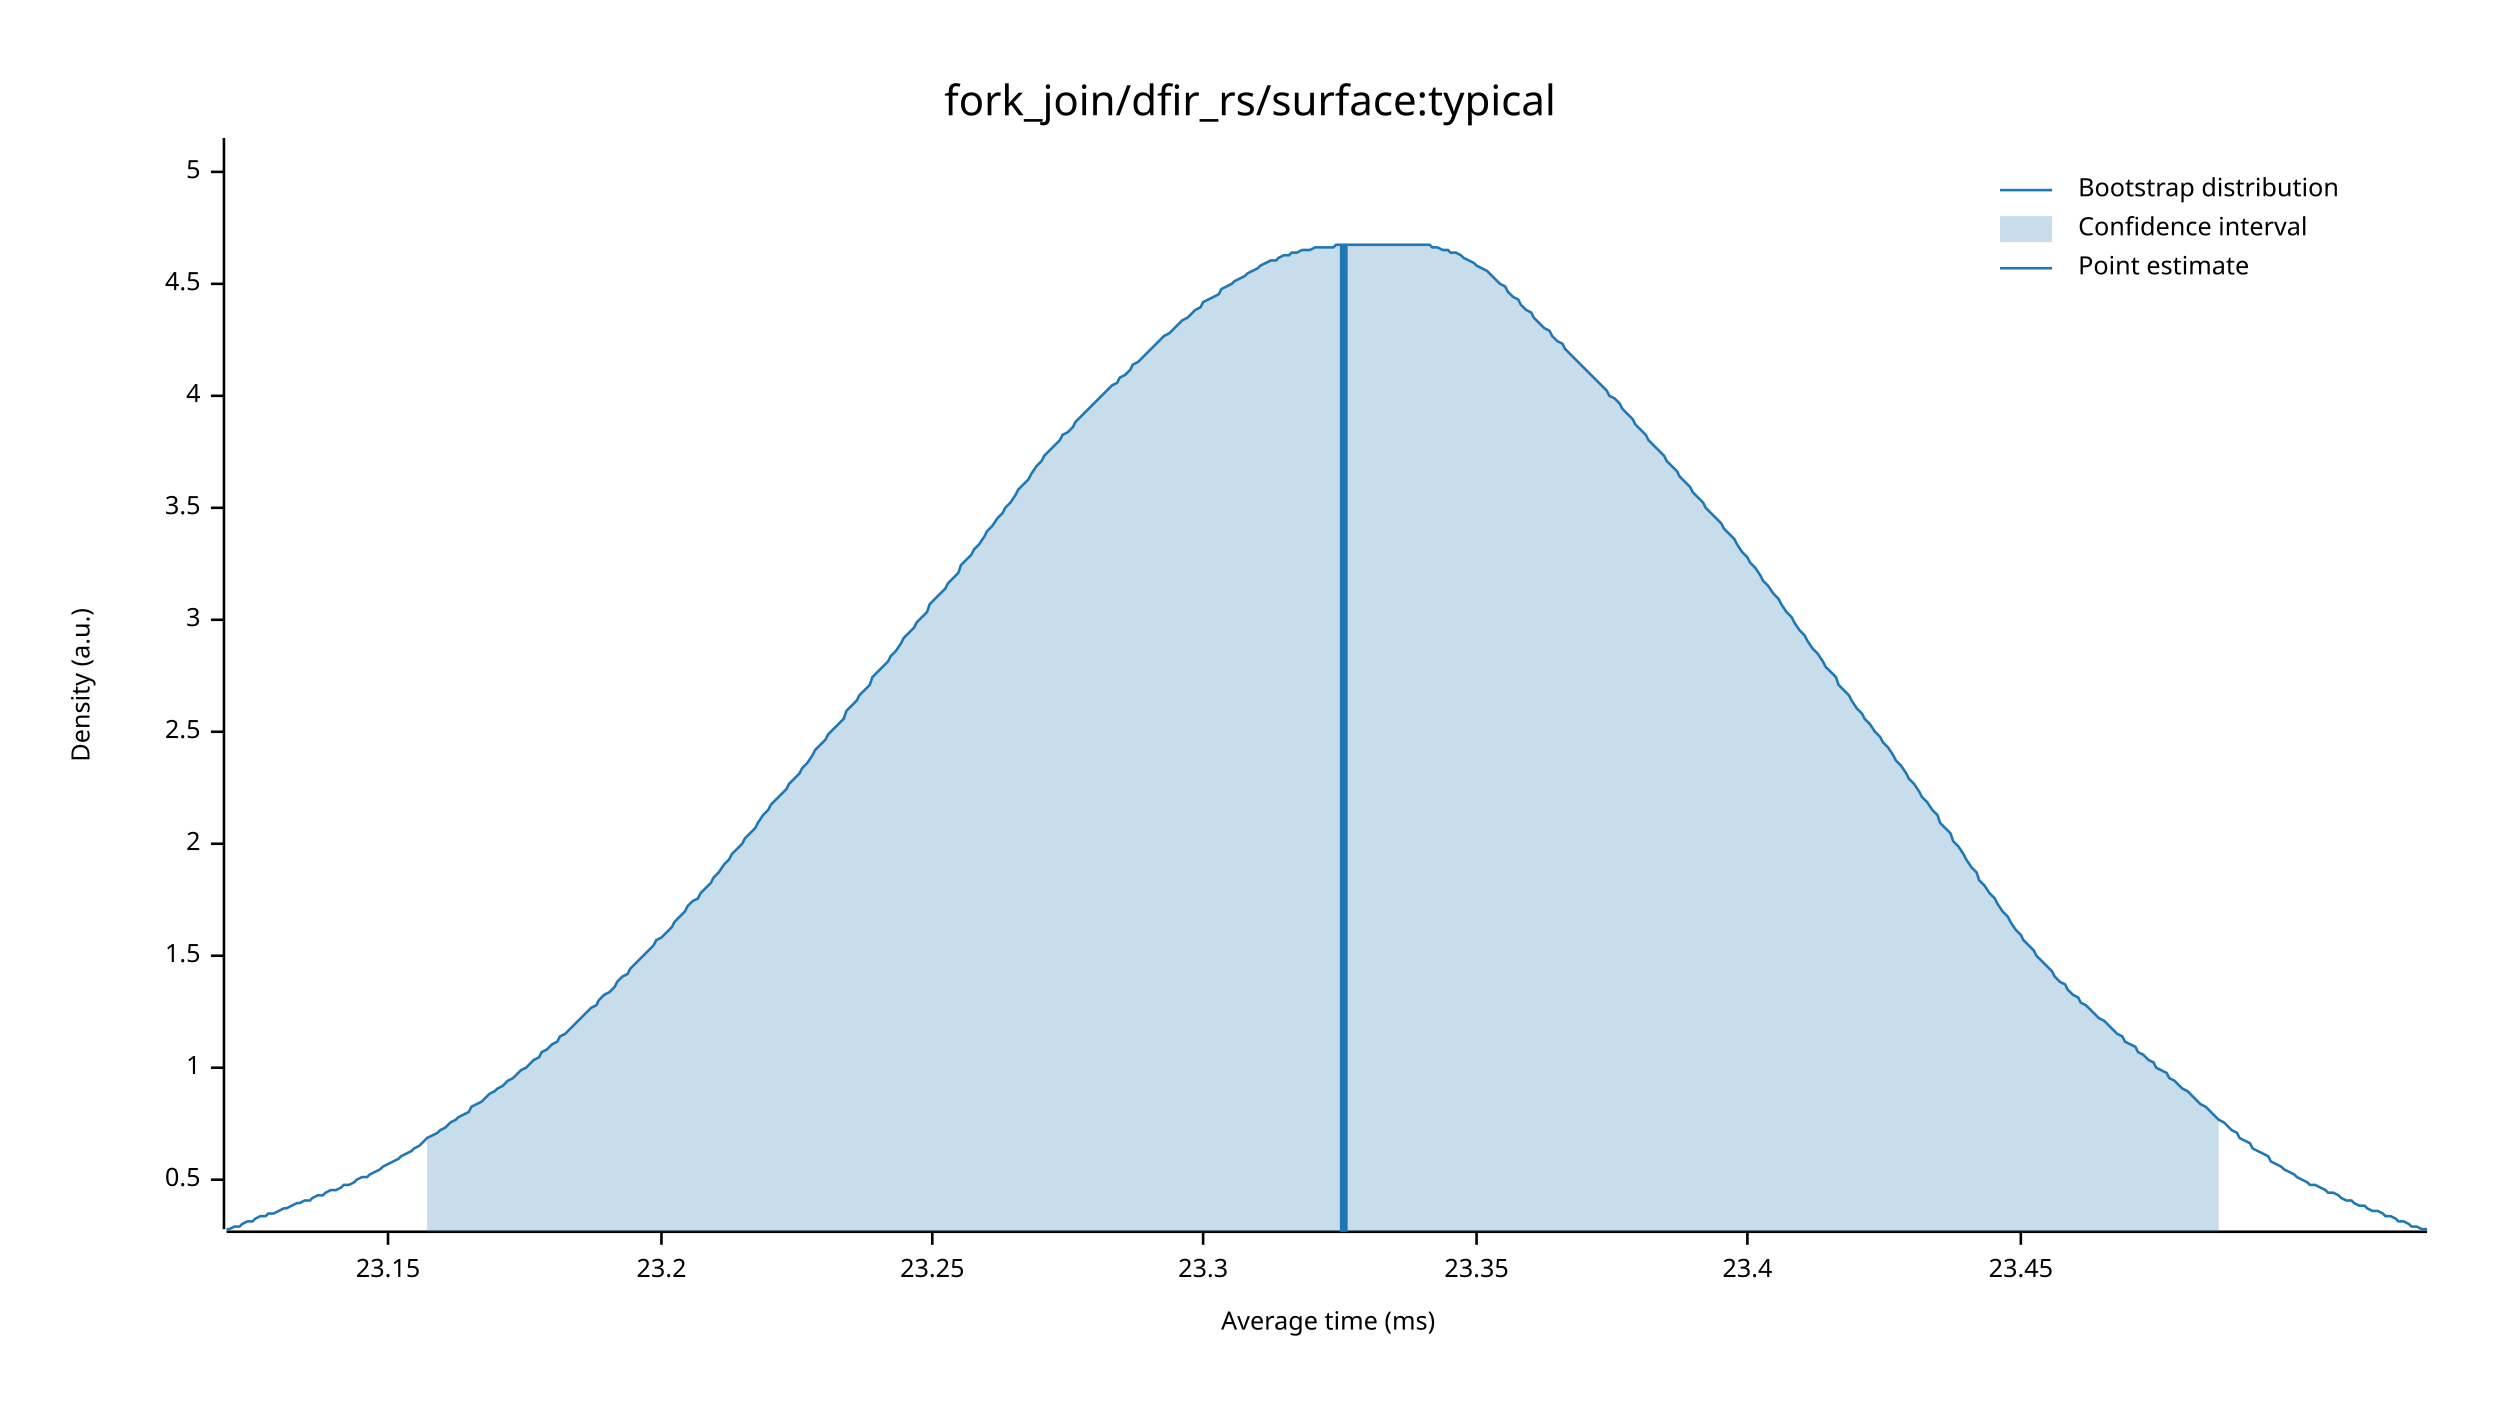
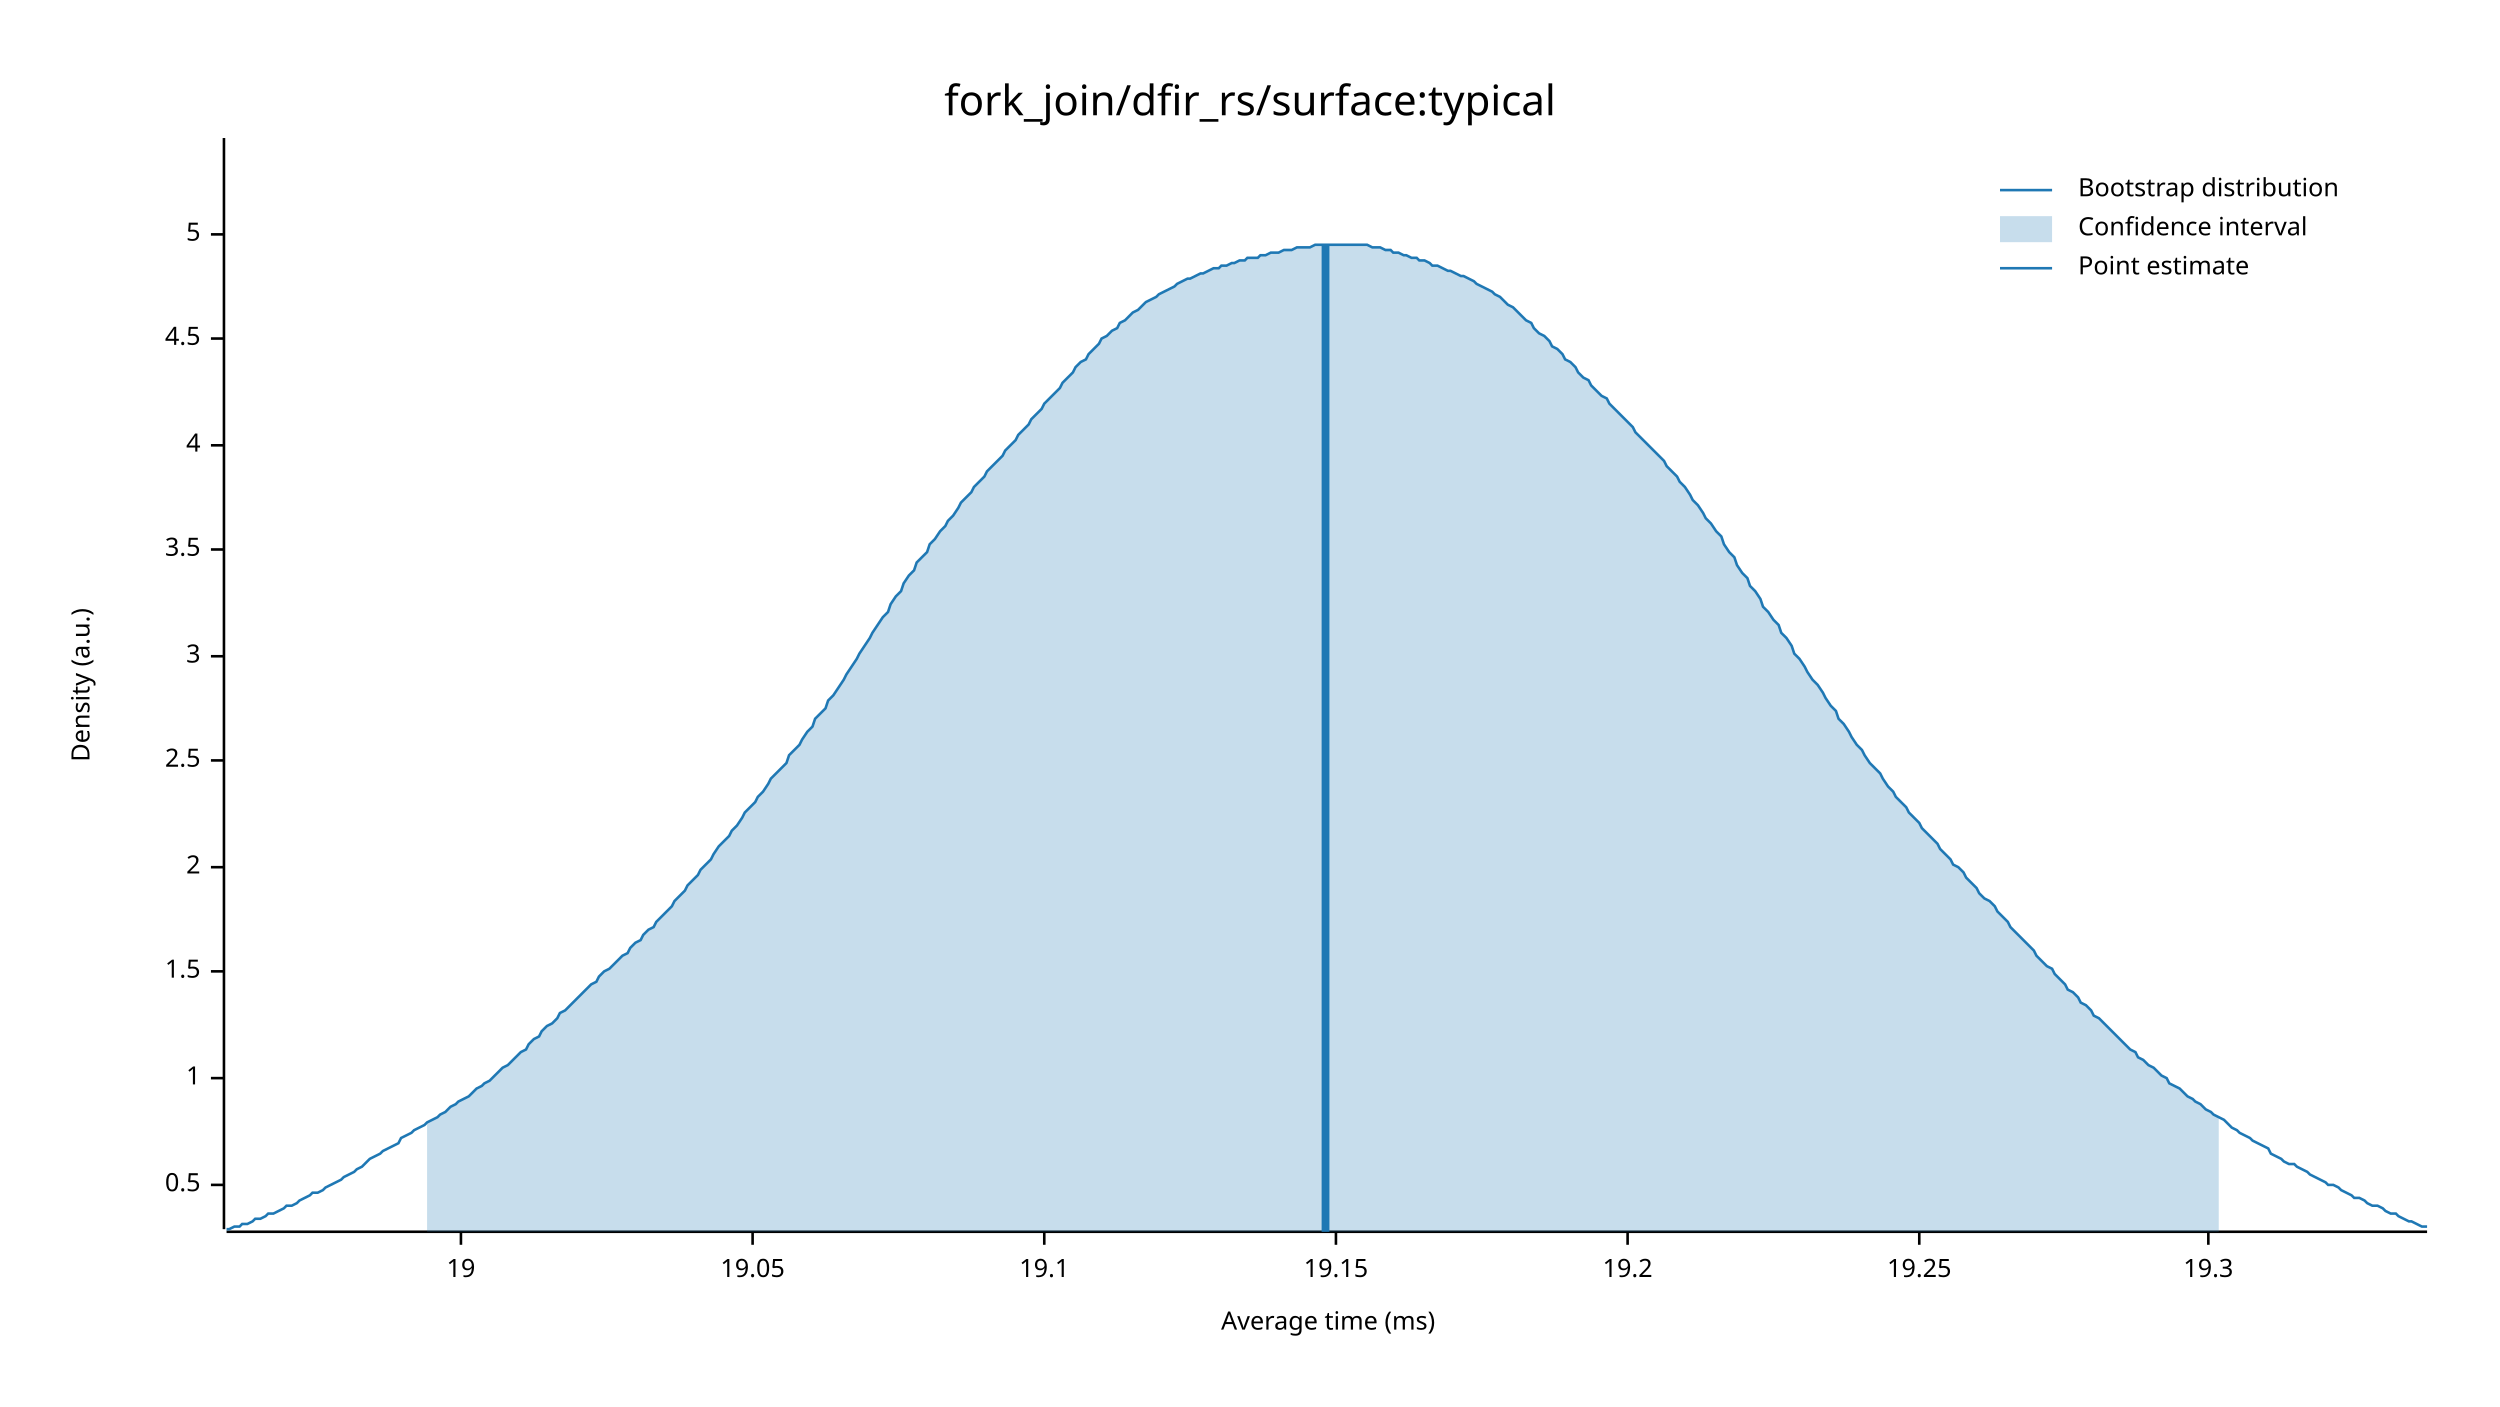
<svg xmlns="http://www.w3.org/2000/svg" width="960" height="540" viewBox="0 0 960 540">
  <text x="480" y="32" dy="0.76em" text-anchor="middle" font-family="sans-serif" font-size="16.129" opacity="1" fill="#000000">
fork_join/dfir_rs/surface:typical
</text>
  <text x="27" y="263" dy="0.76em" text-anchor="middle" font-family="sans-serif" font-size="9.677" opacity="1" fill="#000000" transform="rotate(270, 27, 263)">
Density (a.u.)
</text>
  <text x="510" y="513" dy="-0.5ex" text-anchor="middle" font-family="sans-serif" font-size="9.677" opacity="1" fill="#000000">
Average time (ms)
</text>
  <polyline fill="none" opacity="1" stroke="#000000" stroke-width="1" points="86,53 86,472 " />
-   <text x="77" y="453" dy="0.5ex" text-anchor="end" font-family="sans-serif" font-size="9.677" opacity="1" fill="#000000">
+   <text x="77" y="455" dy="0.5ex" text-anchor="end" font-family="sans-serif" font-size="9.677" opacity="1" fill="#000000">
0.5
</text>
-   <polyline fill="none" opacity="1" stroke="#000000" stroke-width="1" points="81,453 86,453 " />
-   <text x="77" y="410" dy="0.5ex" text-anchor="end" font-family="sans-serif" font-size="9.677" opacity="1" fill="#000000">
+   <polyline fill="none" opacity="1" stroke="#000000" stroke-width="1" points="81,455 86,455 " />
+   <text x="77" y="414" dy="0.5ex" text-anchor="end" font-family="sans-serif" font-size="9.677" opacity="1" fill="#000000">
1
</text>
-   <polyline fill="none" opacity="1" stroke="#000000" stroke-width="1" points="81,410 86,410 " />
-   <text x="77" y="367" dy="0.5ex" text-anchor="end" font-family="sans-serif" font-size="9.677" opacity="1" fill="#000000">
+   <polyline fill="none" opacity="1" stroke="#000000" stroke-width="1" points="81,414 86,414 " />
+   <text x="77" y="373" dy="0.5ex" text-anchor="end" font-family="sans-serif" font-size="9.677" opacity="1" fill="#000000">
1.5
</text>
-   <polyline fill="none" opacity="1" stroke="#000000" stroke-width="1" points="81,367 86,367 " />
-   <text x="77" y="324" dy="0.5ex" text-anchor="end" font-family="sans-serif" font-size="9.677" opacity="1" fill="#000000">
+   <polyline fill="none" opacity="1" stroke="#000000" stroke-width="1" points="81,373 86,373 " />
+   <text x="77" y="333" dy="0.5ex" text-anchor="end" font-family="sans-serif" font-size="9.677" opacity="1" fill="#000000">
2
</text>
-   <polyline fill="none" opacity="1" stroke="#000000" stroke-width="1" points="81,324 86,324 " />
-   <text x="77" y="281" dy="0.5ex" text-anchor="end" font-family="sans-serif" font-size="9.677" opacity="1" fill="#000000">
+   <polyline fill="none" opacity="1" stroke="#000000" stroke-width="1" points="81,333 86,333 " />
+   <text x="77" y="292" dy="0.5ex" text-anchor="end" font-family="sans-serif" font-size="9.677" opacity="1" fill="#000000">
2.5
</text>
-   <polyline fill="none" opacity="1" stroke="#000000" stroke-width="1" points="81,281 86,281 " />
-   <text x="77" y="238" dy="0.5ex" text-anchor="end" font-family="sans-serif" font-size="9.677" opacity="1" fill="#000000">
+   <polyline fill="none" opacity="1" stroke="#000000" stroke-width="1" points="81,292 86,292 " />
+   <text x="77" y="252" dy="0.5ex" text-anchor="end" font-family="sans-serif" font-size="9.677" opacity="1" fill="#000000">
3
</text>
-   <polyline fill="none" opacity="1" stroke="#000000" stroke-width="1" points="81,238 86,238 " />
-   <text x="77" y="195" dy="0.5ex" text-anchor="end" font-family="sans-serif" font-size="9.677" opacity="1" fill="#000000">
+   <polyline fill="none" opacity="1" stroke="#000000" stroke-width="1" points="81,252 86,252 " />
+   <text x="77" y="211" dy="0.5ex" text-anchor="end" font-family="sans-serif" font-size="9.677" opacity="1" fill="#000000">
3.5
</text>
-   <polyline fill="none" opacity="1" stroke="#000000" stroke-width="1" points="81,195 86,195 " />
-   <text x="77" y="152" dy="0.5ex" text-anchor="end" font-family="sans-serif" font-size="9.677" opacity="1" fill="#000000">
+   <polyline fill="none" opacity="1" stroke="#000000" stroke-width="1" points="81,211 86,211 " />
+   <text x="77" y="171" dy="0.5ex" text-anchor="end" font-family="sans-serif" font-size="9.677" opacity="1" fill="#000000">
4
</text>
-   <polyline fill="none" opacity="1" stroke="#000000" stroke-width="1" points="81,152 86,152 " />
-   <text x="77" y="109" dy="0.5ex" text-anchor="end" font-family="sans-serif" font-size="9.677" opacity="1" fill="#000000">
+   <polyline fill="none" opacity="1" stroke="#000000" stroke-width="1" points="81,171 86,171 " />
+   <text x="77" y="130" dy="0.5ex" text-anchor="end" font-family="sans-serif" font-size="9.677" opacity="1" fill="#000000">
4.5
</text>
-   <polyline fill="none" opacity="1" stroke="#000000" stroke-width="1" points="81,109 86,109 " />
-   <text x="77" y="66" dy="0.5ex" text-anchor="end" font-family="sans-serif" font-size="9.677" opacity="1" fill="#000000">
+   <polyline fill="none" opacity="1" stroke="#000000" stroke-width="1" points="81,130 86,130 " />
+   <text x="77" y="90" dy="0.5ex" text-anchor="end" font-family="sans-serif" font-size="9.677" opacity="1" fill="#000000">
5
</text>
-   <polyline fill="none" opacity="1" stroke="#000000" stroke-width="1" points="81,66 86,66 " />
+   <polyline fill="none" opacity="1" stroke="#000000" stroke-width="1" points="81,90 86,90 " />
  <polyline fill="none" opacity="1" stroke="#000000" stroke-width="1" points="87,473 932,473 " />
-   <text x="149" y="483" dy="0.76em" text-anchor="middle" font-family="sans-serif" font-size="9.677" opacity="1" fill="#000000">
- 23.15
+   <text x="177" y="483" dy="0.76em" text-anchor="middle" font-family="sans-serif" font-size="9.677" opacity="1" fill="#000000">
+ 19
</text>
-   <polyline fill="none" opacity="1" stroke="#000000" stroke-width="1" points="149,473 149,478 " />
-   <text x="254" y="483" dy="0.76em" text-anchor="middle" font-family="sans-serif" font-size="9.677" opacity="1" fill="#000000">
- 23.2
+   <polyline fill="none" opacity="1" stroke="#000000" stroke-width="1" points="177,473 177,478 " />
+   <text x="289" y="483" dy="0.76em" text-anchor="middle" font-family="sans-serif" font-size="9.677" opacity="1" fill="#000000">
+ 19.05
</text>
-   <polyline fill="none" opacity="1" stroke="#000000" stroke-width="1" points="254,473 254,478 " />
-   <text x="358" y="483" dy="0.76em" text-anchor="middle" font-family="sans-serif" font-size="9.677" opacity="1" fill="#000000">
- 23.25
+   <polyline fill="none" opacity="1" stroke="#000000" stroke-width="1" points="289,473 289,478 " />
+   <text x="401" y="483" dy="0.76em" text-anchor="middle" font-family="sans-serif" font-size="9.677" opacity="1" fill="#000000">
+ 19.1
</text>
-   <polyline fill="none" opacity="1" stroke="#000000" stroke-width="1" points="358,473 358,478 " />
-   <text x="462" y="483" dy="0.76em" text-anchor="middle" font-family="sans-serif" font-size="9.677" opacity="1" fill="#000000">
- 23.3
+   <polyline fill="none" opacity="1" stroke="#000000" stroke-width="1" points="401,473 401,478 " />
+   <text x="513" y="483" dy="0.76em" text-anchor="middle" font-family="sans-serif" font-size="9.677" opacity="1" fill="#000000">
+ 19.15
</text>
-   <polyline fill="none" opacity="1" stroke="#000000" stroke-width="1" points="462,473 462,478 " />
-   <text x="567" y="483" dy="0.76em" text-anchor="middle" font-family="sans-serif" font-size="9.677" opacity="1" fill="#000000">
- 23.35
+   <polyline fill="none" opacity="1" stroke="#000000" stroke-width="1" points="513,473 513,478 " />
+   <text x="625" y="483" dy="0.76em" text-anchor="middle" font-family="sans-serif" font-size="9.677" opacity="1" fill="#000000">
+ 19.2
</text>
-   <polyline fill="none" opacity="1" stroke="#000000" stroke-width="1" points="567,473 567,478 " />
-   <text x="671" y="483" dy="0.76em" text-anchor="middle" font-family="sans-serif" font-size="9.677" opacity="1" fill="#000000">
- 23.4
+   <polyline fill="none" opacity="1" stroke="#000000" stroke-width="1" points="625,473 625,478 " />
+   <text x="737" y="483" dy="0.76em" text-anchor="middle" font-family="sans-serif" font-size="9.677" opacity="1" fill="#000000">
+ 19.25
</text>
-   <polyline fill="none" opacity="1" stroke="#000000" stroke-width="1" points="671,473 671,478 " />
-   <text x="776" y="483" dy="0.76em" text-anchor="middle" font-family="sans-serif" font-size="9.677" opacity="1" fill="#000000">
- 23.45
+   <polyline fill="none" opacity="1" stroke="#000000" stroke-width="1" points="737,473 737,478 " />
+   <text x="848" y="483" dy="0.76em" text-anchor="middle" font-family="sans-serif" font-size="9.677" opacity="1" fill="#000000">
+ 19.3
</text>
-   <polyline fill="none" opacity="1" stroke="#000000" stroke-width="1" points="776,473 776,478 " />
-   <polyline fill="none" opacity="1" stroke="#1F78B4" stroke-width="1" points="87,472 88,472 90,471 92,471 93,470 95,469 97,469 98,468 100,467 102,467 103,466 105,466 107,465 109,464 110,464 112,463 114,462 115,462 117,461 119,461 120,460 122,459 124,459 125,458 127,457 129,457 131,456 132,455 134,455 136,454 137,453 139,452 141,452 142,451 144,450 146,449 147,448 149,447 151,446 153,445 154,444 156,443 158,442 159,441 161,440 163,438 164,437 166,436 168,435 169,434 171,433 173,431 175,430 176,429 178,428 180,427 181,425 183,424 185,423 186,422 188,420 190,419 191,418 193,417 195,415 197,414 198,413 200,411 202,410 203,409 205,407 207,406 208,404 210,403 212,401 214,400 215,398 217,397 219,395 220,394 222,392 224,390 225,389 227,387 229,386 230,384 232,382 234,381 236,379 237,377 239,375 241,374 242,372 244,370 246,368 247,367 249,365 251,363 252,361 254,360 256,358 258,356 259,354 261,352 263,350 264,348 266,346 268,345 269,343 271,341 273,339 274,337 276,335 278,332 280,330 281,328 283,326 285,324 286,322 288,320 290,318 291,316 293,313 295,311 296,309 298,307 300,305 302,303 303,301 305,299 307,297 308,295 310,293 312,290 313,288 315,286 317,284 318,282 320,280 322,278 324,276 325,273 327,271 329,269 330,267 332,265 334,263 335,260 337,258 339,256 341,254 342,252 344,250 346,247 347,245 349,243 351,241 352,239 354,237 356,235 357,232 359,230 361,228 363,226 364,224 366,222 368,220 369,217 371,215 373,213 374,211 376,209 378,206 379,204 381,202 383,199 385,197 386,195 388,193 390,190 391,188 393,186 395,184 396,182 398,179 400,177 401,175 403,173 405,171 407,169 408,167 410,166 412,164 413,162 415,160 417,158 418,157 420,155 422,153 423,152 425,150 427,148 429,147 430,145 432,144 434,142 435,140 437,139 439,137 440,136 442,134 444,132 445,131 447,129 449,128 451,126 452,125 454,123 456,122 457,121 459,119 461,118 462,116 464,115 466,114 468,113 469,111 471,110 473,109 474,108 476,107 478,106 479,105 481,104 483,103 484,102 486,101 488,100 490,100 491,99 493,98 495,98 496,97 498,97 500,96 501,96 503,96 505,95 506,95 508,95 510,95 512,95 513,94 515,94 517,94 518,94 520,94 522,94 523,94 525,94 527,94 528,94 530,94 532,94 534,94 535,94 537,94 539,94 540,94 542,94 544,94 545,94 547,94 549,94 550,95 552,95 554,96 556,96 557,97 559,97 561,98 562,99 564,100 566,101 567,102 569,103 571,104 573,106 574,107 576,109 578,110 579,112 581,114 583,115 584,117 586,119 588,120 589,122 591,124 593,126 595,127 596,129 598,131 600,132 601,134 603,136 605,138 606,139 608,141 610,143 611,144 613,146 615,148 617,150 618,152 620,153 622,155 623,157 625,159 627,161 628,163 630,165 632,167 633,169 635,171 637,173 639,175 640,177 642,179 644,181 645,183 647,185 649,187 650,189 652,191 654,193 655,195 657,197 659,199 661,201 662,203 664,205 666,207 667,209 669,212 671,214 672,216 674,218 676,221 677,223 679,225 681,228 683,230 684,232 686,235 688,237 689,239 691,242 693,244 694,246 696,249 698,251 700,254 701,256 703,258 705,260 706,263 708,265 710,267 711,269 713,272 715,274 716,276 718,278 720,281 722,283 723,285 725,287 727,290 728,292 730,294 732,297 733,299 735,301 737,304 738,306 740,308 742,311 744,313 745,316 747,318 749,320 750,323 752,325 754,328 755,330 757,333 759,335 760,338 762,340 764,343 766,345 767,347 769,350 771,352 772,354 774,357 776,359 777,361 779,363 781,365 782,367 784,369 786,371 788,373 789,375 791,377 793,378 794,380 796,382 798,383 799,385 801,386 803,388 804,389 806,391 808,392 810,394 811,395 813,397 815,398 816,400 818,401 820,402 821,404 823,405 825,407 827,408 828,410 830,411 832,412 833,414 835,415 837,417 838,418 840,419 842,421 843,422 845,424 847,425 849,427 850,428 852,430 854,431 855,432 857,434 859,435 860,437 862,438 864,439 865,441 867,442 869,443 871,444 872,446 874,447 876,448 877,449 879,450 881,451 882,452 884,453 886,454 887,455 889,455 891,456 893,457 894,458 896,458 898,459 899,460 901,461 903,461 904,462 906,463 908,463 909,464 911,465 913,465 915,466 916,467 918,467 920,468 921,469 923,469 925,470 926,471 928,471 930,472 932,472 " />
-   <polygon opacity="0.25" fill="#1F78B4" points="164,437 166,436 168,435 169,434 171,433 173,431 175,430 176,429 178,428 180,427 181,425 183,424 185,423 186,422 188,420 190,419 191,418 193,417 195,415 197,414 198,413 200,411 202,410 203,409 205,407 207,406 208,404 210,403 212,401 214,400 215,398 217,397 219,395 220,394 222,392 224,390 225,389 227,387 229,386 230,384 232,382 234,381 236,379 237,377 239,375 241,374 242,372 244,370 246,368 247,367 249,365 251,363 252,361 254,360 256,358 258,356 259,354 261,352 263,350 264,348 266,346 268,345 269,343 271,341 273,339 274,337 276,335 278,332 280,330 281,328 283,326 285,324 286,322 288,320 290,318 291,316 293,313 295,311 296,309 298,307 300,305 302,303 303,301 305,299 307,297 308,295 310,293 312,290 313,288 315,286 317,284 318,282 320,280 322,278 324,276 325,273 327,271 329,269 330,267 332,265 334,263 335,260 337,258 339,256 341,254 342,252 344,250 346,247 347,245 349,243 351,241 352,239 354,237 356,235 357,232 359,230 361,228 363,226 364,224 366,222 368,220 369,217 371,215 373,213 374,211 376,209 378,206 379,204 381,202 383,199 385,197 386,195 388,193 390,190 391,188 393,186 395,184 396,182 398,179 400,177 401,175 403,173 405,171 407,169 408,167 410,166 412,164 413,162 415,160 417,158 418,157 420,155 422,153 423,152 425,150 427,148 429,147 430,145 432,144 434,142 435,140 437,139 439,137 440,136 442,134 444,132 445,131 447,129 449,128 451,126 452,125 454,123 456,122 457,121 459,119 461,118 462,116 464,115 466,114 468,113 469,111 471,110 473,109 474,108 476,107 478,106 479,105 481,104 483,103 484,102 486,101 488,100 490,100 491,99 493,98 495,98 496,97 498,97 500,96 501,96 503,96 505,95 506,95 508,95 510,95 512,95 513,94 515,94 517,94 518,94 520,94 522,94 523,94 525,94 527,94 528,94 530,94 532,94 534,94 535,94 537,94 539,94 540,94 542,94 544,94 545,94 547,94 549,94 550,95 552,95 554,96 556,96 557,97 559,97 561,98 562,99 564,100 566,101 567,102 569,103 571,104 573,106 574,107 576,109 578,110 579,112 581,114 583,115 584,117 586,119 588,120 589,122 591,124 593,126 595,127 596,129 598,131 600,132 601,134 603,136 605,138 606,139 608,141 610,143 611,144 613,146 615,148 617,150 618,152 620,153 622,155 623,157 625,159 627,161 628,163 630,165 632,167 633,169 635,171 637,173 639,175 640,177 642,179 644,181 645,183 647,185 649,187 650,189 652,191 654,193 655,195 657,197 659,199 661,201 662,203 664,205 666,207 667,209 669,212 671,214 672,216 674,218 676,221 677,223 679,225 681,228 683,230 684,232 686,235 688,237 689,239 691,242 693,244 694,246 696,249 698,251 700,254 701,256 703,258 705,260 706,263 708,265 710,267 711,269 713,272 715,274 716,276 718,278 720,281 722,283 723,285 725,287 727,290 728,292 730,294 732,297 733,299 735,301 737,304 738,306 740,308 742,311 744,313 745,316 747,318 749,320 750,323 752,325 754,328 755,330 757,333 759,335 760,338 762,340 764,343 766,345 767,347 769,350 771,352 772,354 774,357 776,359 777,361 779,363 781,365 782,367 784,369 786,371 788,373 789,375 791,377 793,378 794,380 796,382 798,383 799,385 801,386 803,388 804,389 806,391 808,392 810,394 811,395 813,397 815,398 816,400 818,401 820,402 821,404 823,405 825,407 827,408 828,410 830,411 832,412 833,414 835,415 837,417 838,418 840,419 842,421 843,422 845,424 847,425 849,427 850,428 852,430 852,473 164,473 " />
-   <polyline fill="none" opacity="1" stroke="#1F78B4" stroke-width="3" points="516,473 516,94 " />
+   <polyline fill="none" opacity="1" stroke="#000000" stroke-width="1" points="848,473 848,478 " />
+   <polyline fill="none" opacity="1" stroke="#1F78B4" stroke-width="1" points="87,472 88,472 90,471 92,471 93,470 95,470 97,469 98,468 100,468 102,467 103,466 105,466 107,465 109,464 110,463 112,463 114,462 115,461 117,460 119,459 120,458 122,458 124,457 125,456 127,455 129,454 131,453 132,452 134,451 136,450 137,449 139,448 141,446 142,445 144,444 146,443 147,442 149,441 151,440 153,439 154,437 156,436 158,435 159,434 161,433 163,432 164,431 166,430 168,429 169,428 171,427 173,425 175,424 176,423 178,422 180,421 181,420 183,418 185,417 186,416 188,415 190,413 191,412 193,410 195,409 197,407 198,406 200,404 202,403 203,401 205,399 207,398 208,396 210,394 212,393 214,391 215,389 217,388 219,386 220,385 222,383 224,381 225,380 227,378 229,377 230,375 232,373 234,372 236,370 237,369 239,367 241,366 242,364 244,362 246,361 247,359 249,357 251,356 252,354 254,352 256,350 258,348 259,346 261,344 263,342 264,340 266,338 268,336 269,334 271,332 273,330 274,328 276,325 278,323 280,321 281,319 283,317 285,314 286,312 288,310 290,308 291,306 293,304 295,301 296,299 298,297 300,295 302,293 303,290 305,288 307,286 308,284 310,281 312,279 313,276 315,274 317,272 318,269 320,267 322,264 324,261 325,259 327,256 329,253 330,251 332,248 334,245 335,243 337,240 339,237 341,235 342,232 344,229 346,227 347,224 349,221 351,219 352,216 354,214 356,212 357,209 359,207 361,204 363,202 364,200 366,198 368,195 369,193 371,191 373,189 374,187 376,185 378,183 379,181 381,179 383,177 385,175 386,173 388,171 390,169 391,167 393,165 395,163 396,161 398,159 400,157 401,155 403,153 405,151 407,149 408,147 410,145 412,143 413,141 415,139 417,138 418,136 420,134 422,132 423,130 425,129 427,127 429,126 430,124 432,123 434,121 435,120 437,119 439,117 440,116 442,115 444,114 445,113 447,112 449,111 451,110 452,109 454,108 456,107 457,107 459,106 461,105 462,105 464,104 466,103 468,103 469,102 471,102 473,101 474,101 476,100 478,100 479,99 481,99 483,99 484,98 486,98 488,97 490,97 491,97 493,96 495,96 496,96 498,95 500,95 501,95 503,95 505,94 506,94 508,94 510,94 512,94 513,94 515,94 517,94 518,94 520,94 522,94 523,94 525,94 527,95 528,95 530,95 532,96 534,96 535,97 537,97 539,98 540,98 542,99 544,99 545,100 547,100 549,101 550,102 552,102 554,103 556,104 557,104 559,105 561,106 562,106 564,107 566,108 567,109 569,110 571,111 573,112 574,113 576,114 578,116 579,117 581,118 583,120 584,121 586,123 588,124 589,126 591,128 593,129 595,131 596,133 598,134 600,136 601,138 603,139 605,141 606,143 608,145 610,146 611,148 613,150 615,152 617,153 618,155 620,157 622,159 623,160 625,162 627,164 628,166 630,168 632,170 633,171 635,173 637,175 639,177 640,179 642,181 644,183 645,185 647,187 649,190 650,192 652,194 654,197 655,199 657,201 659,204 661,206 662,209 664,212 666,214 667,217 669,220 671,222 672,225 674,227 676,230 677,233 679,235 681,238 683,240 684,243 686,245 688,248 689,251 691,253 693,256 694,258 696,261 698,263 700,266 701,268 703,271 705,273 706,276 708,278 710,281 711,283 713,286 715,288 716,290 718,293 720,295 722,297 723,299 725,302 727,304 728,306 730,308 732,310 733,312 735,314 737,316 738,318 740,320 742,322 744,324 745,326 747,328 749,330 750,332 752,333 754,335 755,337 757,339 759,341 760,343 762,345 764,346 766,348 767,350 769,352 771,354 772,356 774,358 776,360 777,361 779,363 781,365 782,367 784,369 786,371 788,372 789,374 791,376 793,378 794,380 796,381 798,383 799,385 801,386 803,388 804,390 806,391 808,393 810,395 811,396 813,398 815,400 816,401 818,403 820,404 821,406 823,407 825,409 827,410 828,411 830,413 832,414 833,416 835,417 837,418 838,419 840,421 842,422 843,423 845,424 847,426 849,427 850,428 852,429 854,430 855,431 857,433 859,434 860,435 862,436 864,437 865,438 867,439 869,440 871,441 872,443 874,444 876,445 877,446 879,447 881,447 882,448 884,449 886,450 887,451 889,452 891,453 893,454 894,455 896,455 898,456 899,457 901,458 903,459 904,460 906,460 908,461 909,462 911,463 913,463 915,464 916,465 918,466 920,466 921,467 923,468 925,469 926,469 928,470 930,471 932,471 " />
+   <polygon opacity="0.25" fill="#1F78B4" points="164,431 166,430 168,429 169,428 171,427 173,425 175,424 176,423 178,422 180,421 181,420 183,418 185,417 186,416 188,415 190,413 191,412 193,410 195,409 197,407 198,406 200,404 202,403 203,401 205,399 207,398 208,396 210,394 212,393 214,391 215,389 217,388 219,386 220,385 222,383 224,381 225,380 227,378 229,377 230,375 232,373 234,372 236,370 237,369 239,367 241,366 242,364 244,362 246,361 247,359 249,357 251,356 252,354 254,352 256,350 258,348 259,346 261,344 263,342 264,340 266,338 268,336 269,334 271,332 273,330 274,328 276,325 278,323 280,321 281,319 283,317 285,314 286,312 288,310 290,308 291,306 293,304 295,301 296,299 298,297 300,295 302,293 303,290 305,288 307,286 308,284 310,281 312,279 313,276 315,274 317,272 318,269 320,267 322,264 324,261 325,259 327,256 329,253 330,251 332,248 334,245 335,243 337,240 339,237 341,235 342,232 344,229 346,227 347,224 349,221 351,219 352,216 354,214 356,212 357,209 359,207 361,204 363,202 364,200 366,198 368,195 369,193 371,191 373,189 374,187 376,185 378,183 379,181 381,179 383,177 385,175 386,173 388,171 390,169 391,167 393,165 395,163 396,161 398,159 400,157 401,155 403,153 405,151 407,149 408,147 410,145 412,143 413,141 415,139 417,138 418,136 420,134 422,132 423,130 425,129 427,127 429,126 430,124 432,123 434,121 435,120 437,119 439,117 440,116 442,115 444,114 445,113 447,112 449,111 451,110 452,109 454,108 456,107 457,107 459,106 461,105 462,105 464,104 466,103 468,103 469,102 471,102 473,101 474,101 476,100 478,100 479,99 481,99 483,99 484,98 486,98 488,97 490,97 491,97 493,96 495,96 496,96 498,95 500,95 501,95 503,95 505,94 506,94 508,94 510,94 512,94 513,94 515,94 517,94 518,94 520,94 522,94 523,94 525,94 527,95 528,95 530,95 532,96 534,96 535,97 537,97 539,98 540,98 542,99 544,99 545,100 547,100 549,101 550,102 552,102 554,103 556,104 557,104 559,105 561,106 562,106 564,107 566,108 567,109 569,110 571,111 573,112 574,113 576,114 578,116 579,117 581,118 583,120 584,121 586,123 588,124 589,126 591,128 593,129 595,131 596,133 598,134 600,136 601,138 603,139 605,141 606,143 608,145 610,146 611,148 613,150 615,152 617,153 618,155 620,157 622,159 623,160 625,162 627,164 628,166 630,168 632,170 633,171 635,173 637,175 639,177 640,179 642,181 644,183 645,185 647,187 649,190 650,192 652,194 654,197 655,199 657,201 659,204 661,206 662,209 664,212 666,214 667,217 669,220 671,222 672,225 674,227 676,230 677,233 679,235 681,238 683,240 684,243 686,245 688,248 689,251 691,253 693,256 694,258 696,261 698,263 700,266 701,268 703,271 705,273 706,276 708,278 710,281 711,283 713,286 715,288 716,290 718,293 720,295 722,297 723,299 725,302 727,304 728,306 730,308 732,310 733,312 735,314 737,316 738,318 740,320 742,322 744,324 745,326 747,328 749,330 750,332 752,333 754,335 755,337 757,339 759,341 760,343 762,345 764,346 766,348 767,350 769,352 771,354 772,356 774,358 776,360 777,361 779,363 781,365 782,367 784,369 786,371 788,372 789,374 791,376 793,378 794,380 796,381 798,383 799,385 801,386 803,388 804,390 806,391 808,393 810,395 811,396 813,398 815,400 816,401 818,403 820,404 821,406 823,407 825,409 827,410 828,411 830,413 832,414 833,416 835,417 837,418 838,419 840,421 842,422 843,423 845,424 847,426 849,427 850,428 852,429 852,473 164,473 " />
+   <polyline fill="none" opacity="1" stroke="#1F78B4" stroke-width="3" points="509,473 509,94 " />
  <text x="798" y="68" dy="0.76em" text-anchor="start" font-family="sans-serif" font-size="9.677" opacity="1" fill="#000000">
Bootstrap distribution
</text>
  <text x="798" y="83" dy="0.76em" text-anchor="start" font-family="sans-serif" font-size="9.677" opacity="1" fill="#000000">
Confidence interval
</text>
  <text x="798" y="98" dy="0.76em" text-anchor="start" font-family="sans-serif" font-size="9.677" opacity="1" fill="#000000">
Point estimate
</text>
  <polyline fill="none" opacity="1" stroke="#1F78B4" stroke-width="1" points="768,73 788,73 " />
  <rect x="768" y="83" width="20" height="10" opacity="0.25" fill="#1F78B4" stroke="none" />
  <polyline fill="none" opacity="1" stroke="#1F78B4" stroke-width="1" points="768,103 788,103 " />
</svg>
